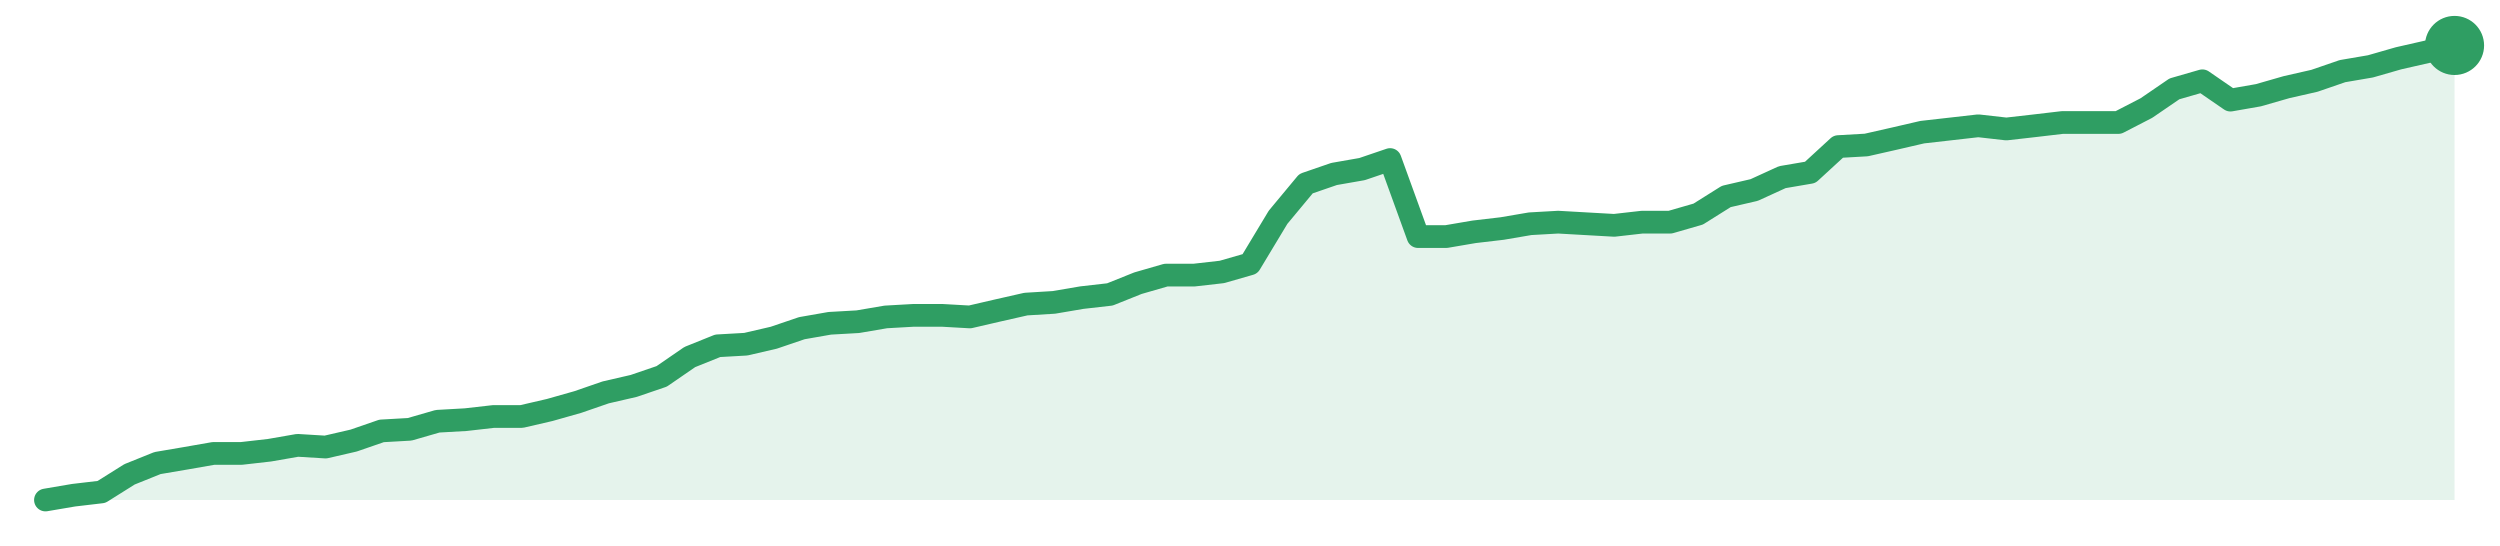
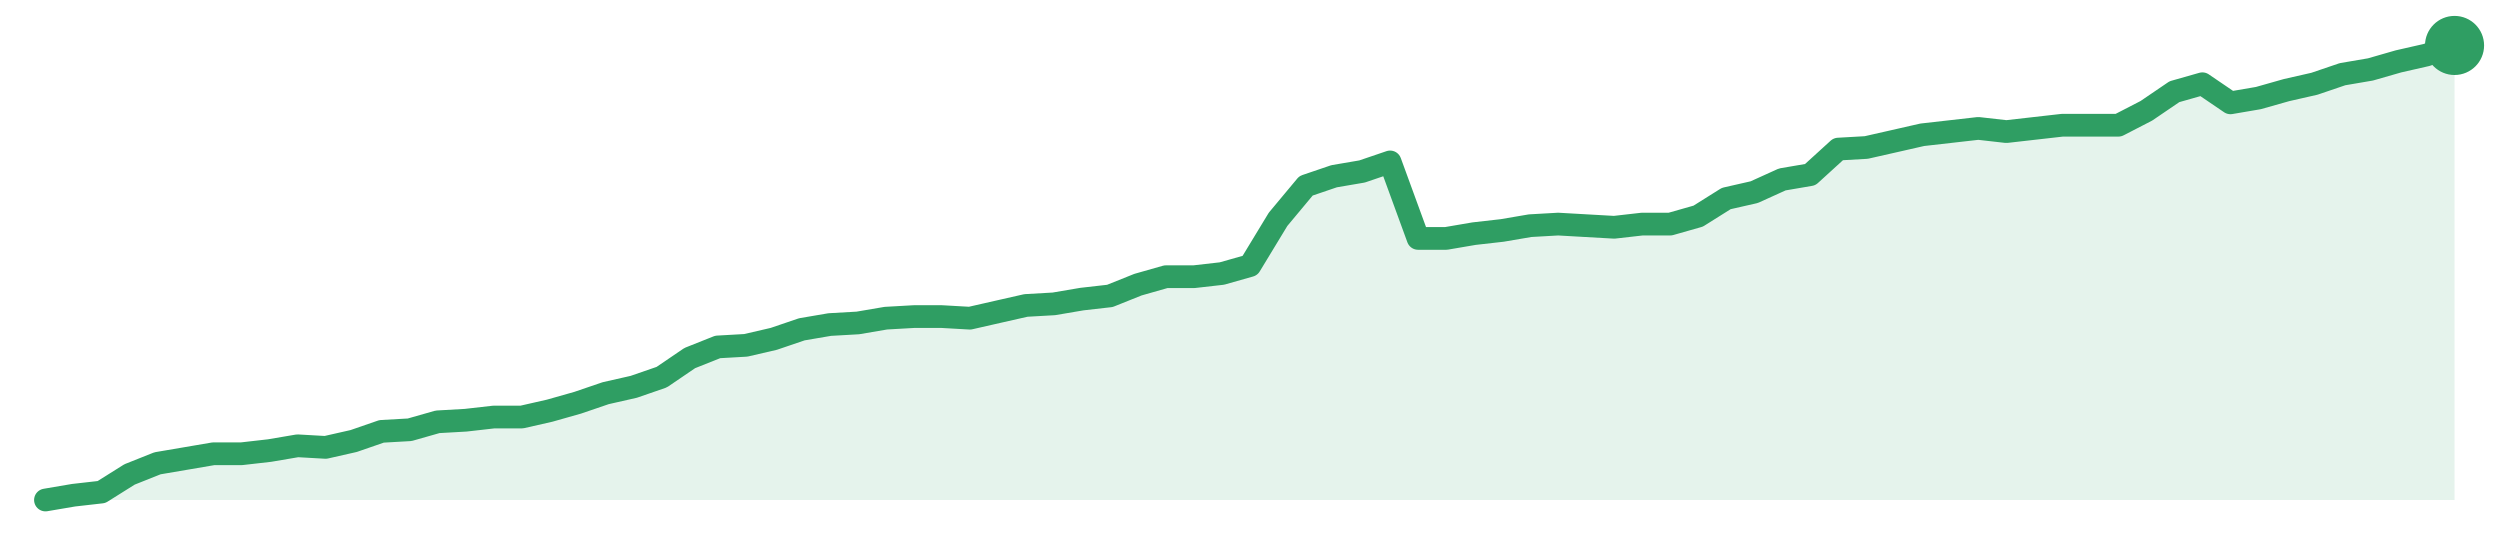
<svg xmlns="http://www.w3.org/2000/svg" width="220" height="48" viewBox="0 0 220 48" role="img" aria-label="trend">
-   <path d="M4.0,44.0 L4.0,44.0 L6.47,43.58 L8.93,43.29 L11.4,41.74 L13.86,40.75 L16.33,40.33 L18.79,39.9 L21.26,39.9 L23.72,39.62 L26.19,39.19 L28.65,39.34 L31.12,38.77 L33.58,37.92 L36.05,37.78 L38.51,37.07 L40.98,36.93 L43.44,36.65 L45.91,36.65 L48.37,36.08 L50.84,35.38 L53.3,34.53 L55.77,33.96 L58.23,33.12 L60.7,31.42 L63.16,30.43 L65.63,30.29 L68.09,29.72 L70.56,28.88 L73.02,28.45 L75.49,28.31 L77.95,27.89 L80.42,27.75 L82.88,27.75 L85.35,27.89 L87.81,27.32 L90.28,26.76 L92.74,26.61 L95.21,26.19 L97.67,25.91 L100.14,24.92 L102.6,24.21 L105.07,24.21 L107.53,23.93 L110.0,23.22 L112.47,19.12 L114.93,16.16 L117.4,15.31 L119.86,14.88 L122.33,14.04 L124.79,20.82 L127.26,20.82 L129.72,20.4 L132.19,20.11 L134.65,19.69 L137.12,19.55 L139.58,19.69 L142.05,19.83 L144.51,19.55 L146.98,19.55 L149.44,18.84 L151.91,17.29 L154.37,16.72 L156.84,15.59 L159.3,15.17 L161.77,12.9 L164.23,12.76 L166.7,12.2 L169.16,11.63 L171.63,11.35 L174.09,11.07 L176.56,11.35 L179.02,11.07 L181.49,10.78 L183.95,10.78 L186.42,10.78 L188.88,9.51 L191.35,7.82 L193.81,7.11 L196.28,8.81 L198.74,8.38 L201.21,7.67 L203.67,7.11 L206.14,6.26 L208.6,5.84 L211.07,5.13 L213.53,4.57 L216.0,4.0 L216.0,44.0 Z" fill="#2f9e631f" />
-   <path d="M4.0,44.0 L6.47,43.58 L8.93,43.29 L11.4,41.74 L13.86,40.75 L16.33,40.33 L18.79,39.9 L21.26,39.9 L23.72,39.62 L26.19,39.19 L28.65,39.34 L31.12,38.77 L33.58,37.92 L36.05,37.78 L38.51,37.07 L40.98,36.93 L43.44,36.65 L45.91,36.65 L48.37,36.08 L50.84,35.38 L53.3,34.53 L55.77,33.96 L58.23,33.12 L60.7,31.42 L63.16,30.43 L65.63,30.29 L68.09,29.72 L70.56,28.88 L73.02,28.45 L75.49,28.31 L77.95,27.89 L80.42,27.75 L82.88,27.75 L85.35,27.89 L87.81,27.32 L90.28,26.76 L92.74,26.61 L95.21,26.19 L97.67,25.91 L100.14,24.92 L102.6,24.21 L105.07,24.21 L107.53,23.93 L110.0,23.22 L112.47,19.12 L114.93,16.16 L117.4,15.31 L119.86,14.88 L122.33,14.04 L124.79,20.82 L127.26,20.82 L129.72,20.4 L132.19,20.11 L134.65,19.69 L137.12,19.55 L139.58,19.69 L142.05,19.83 L144.51,19.55 L146.98,19.55 L149.44,18.84 L151.91,17.29 L154.37,16.72 L156.84,15.59 L159.3,15.17 L161.77,12.9 L164.23,12.76 L166.7,12.2 L169.16,11.63 L171.63,11.35 L174.09,11.07 L176.56,11.35 L179.02,11.07 L181.49,10.78 L183.95,10.78 L186.42,10.78 L188.88,9.51 L191.35,7.82 L193.81,7.11 L196.28,8.81 L198.74,8.38 L201.21,7.67 L203.67,7.11 L206.14,6.26 L208.6,5.84 L211.07,5.13 L213.53,4.57 L216.0,4.0" fill="none" stroke="#2f9e63" stroke-width="2" stroke-linejoin="round" stroke-linecap="round" />
+   <path d="M4.0,44.0 L4.0,44.0 L6.47,43.58 L8.93,43.3 L11.4,41.75 L13.86,40.77 L16.33,40.35 L18.79,39.93 L21.26,39.93 L23.72,39.65 L26.19,39.23 L28.65,39.37 L31.12,38.81 L33.58,37.96 L36.05,37.82 L38.51,37.12 L40.98,36.98 L43.44,36.7 L45.91,36.7 L48.37,36.14 L50.84,35.44 L53.3,34.6 L55.77,34.04 L58.23,33.19 L60.7,31.51 L63.16,30.53 L65.63,30.39 L68.09,29.82 L70.56,28.98 L73.02,28.56 L75.49,28.42 L77.95,28.0 L80.42,27.86 L82.88,27.86 L85.35,28.0 L87.81,27.44 L90.28,26.88 L92.74,26.74 L95.21,26.32 L97.67,26.04 L100.14,25.05 L102.6,24.35 L105.07,24.35 L107.53,24.07 L110.0,23.37 L112.47,19.3 L114.93,16.35 L117.4,15.51 L119.86,15.09 L122.33,14.25 L124.79,20.98 L127.26,20.98 L129.72,20.56 L132.19,20.28 L134.65,19.86 L137.12,19.72 L139.58,19.86 L142.05,20.0 L144.51,19.72 L146.98,19.72 L149.44,19.02 L151.91,17.47 L154.37,16.91 L156.84,15.79 L159.3,15.37 L161.77,13.12 L164.23,12.98 L166.7,12.42 L169.16,11.86 L171.63,11.58 L174.09,11.3 L176.56,11.58 L179.02,11.3 L181.49,11.02 L183.95,11.02 L186.42,11.02 L188.88,9.75 L191.35,8.07 L193.81,7.37 L196.28,9.05 L198.74,8.63 L201.21,7.93 L203.67,7.37 L206.14,6.53 L208.6,6.11 L211.07,5.4 L213.53,4.84 L216.0,4.0 L216.0,44.0 Z" fill="#2f9e631f" />
+   <path d="M4.0,44.0 L6.47,43.58 L8.93,43.3 L11.4,41.75 L13.86,40.77 L16.33,40.35 L18.79,39.93 L21.26,39.93 L23.72,39.65 L26.19,39.23 L28.65,39.37 L31.12,38.81 L33.58,37.96 L36.05,37.82 L38.51,37.12 L40.98,36.98 L43.44,36.7 L45.91,36.7 L48.37,36.14 L50.84,35.44 L53.3,34.6 L55.77,34.04 L58.23,33.19 L60.7,31.51 L63.16,30.53 L65.63,30.39 L68.09,29.82 L70.56,28.98 L73.02,28.56 L75.49,28.42 L77.95,28.0 L80.42,27.86 L82.88,27.86 L85.35,28.0 L87.81,27.44 L90.28,26.88 L92.74,26.74 L95.21,26.32 L97.67,26.04 L100.14,25.05 L102.6,24.35 L105.07,24.35 L107.53,24.07 L110.0,23.37 L112.47,19.3 L114.93,16.35 L117.4,15.51 L119.86,15.09 L122.33,14.25 L124.79,20.98 L127.26,20.98 L129.72,20.56 L132.19,20.28 L134.65,19.86 L137.12,19.72 L139.58,19.86 L142.05,20.0 L144.51,19.72 L146.98,19.72 L149.44,19.02 L151.91,17.47 L154.37,16.91 L156.84,15.79 L159.3,15.37 L161.77,13.12 L164.23,12.98 L166.7,12.42 L169.16,11.86 L171.63,11.58 L174.09,11.3 L176.56,11.58 L179.02,11.3 L181.49,11.02 L183.95,11.02 L186.42,11.02 L188.88,9.75 L191.35,8.07 L193.81,7.37 L196.28,9.05 L198.74,8.63 L201.21,7.93 L203.67,7.37 L206.14,6.53 L208.6,6.11 L211.07,5.4 L213.53,4.84 L216.0,4.0" fill="none" stroke="#2f9e63" stroke-width="2" stroke-linejoin="round" stroke-linecap="round" />
  <circle cx="216.0" cy="4.0" r="2.6" fill="#2f9e63" />
</svg>
